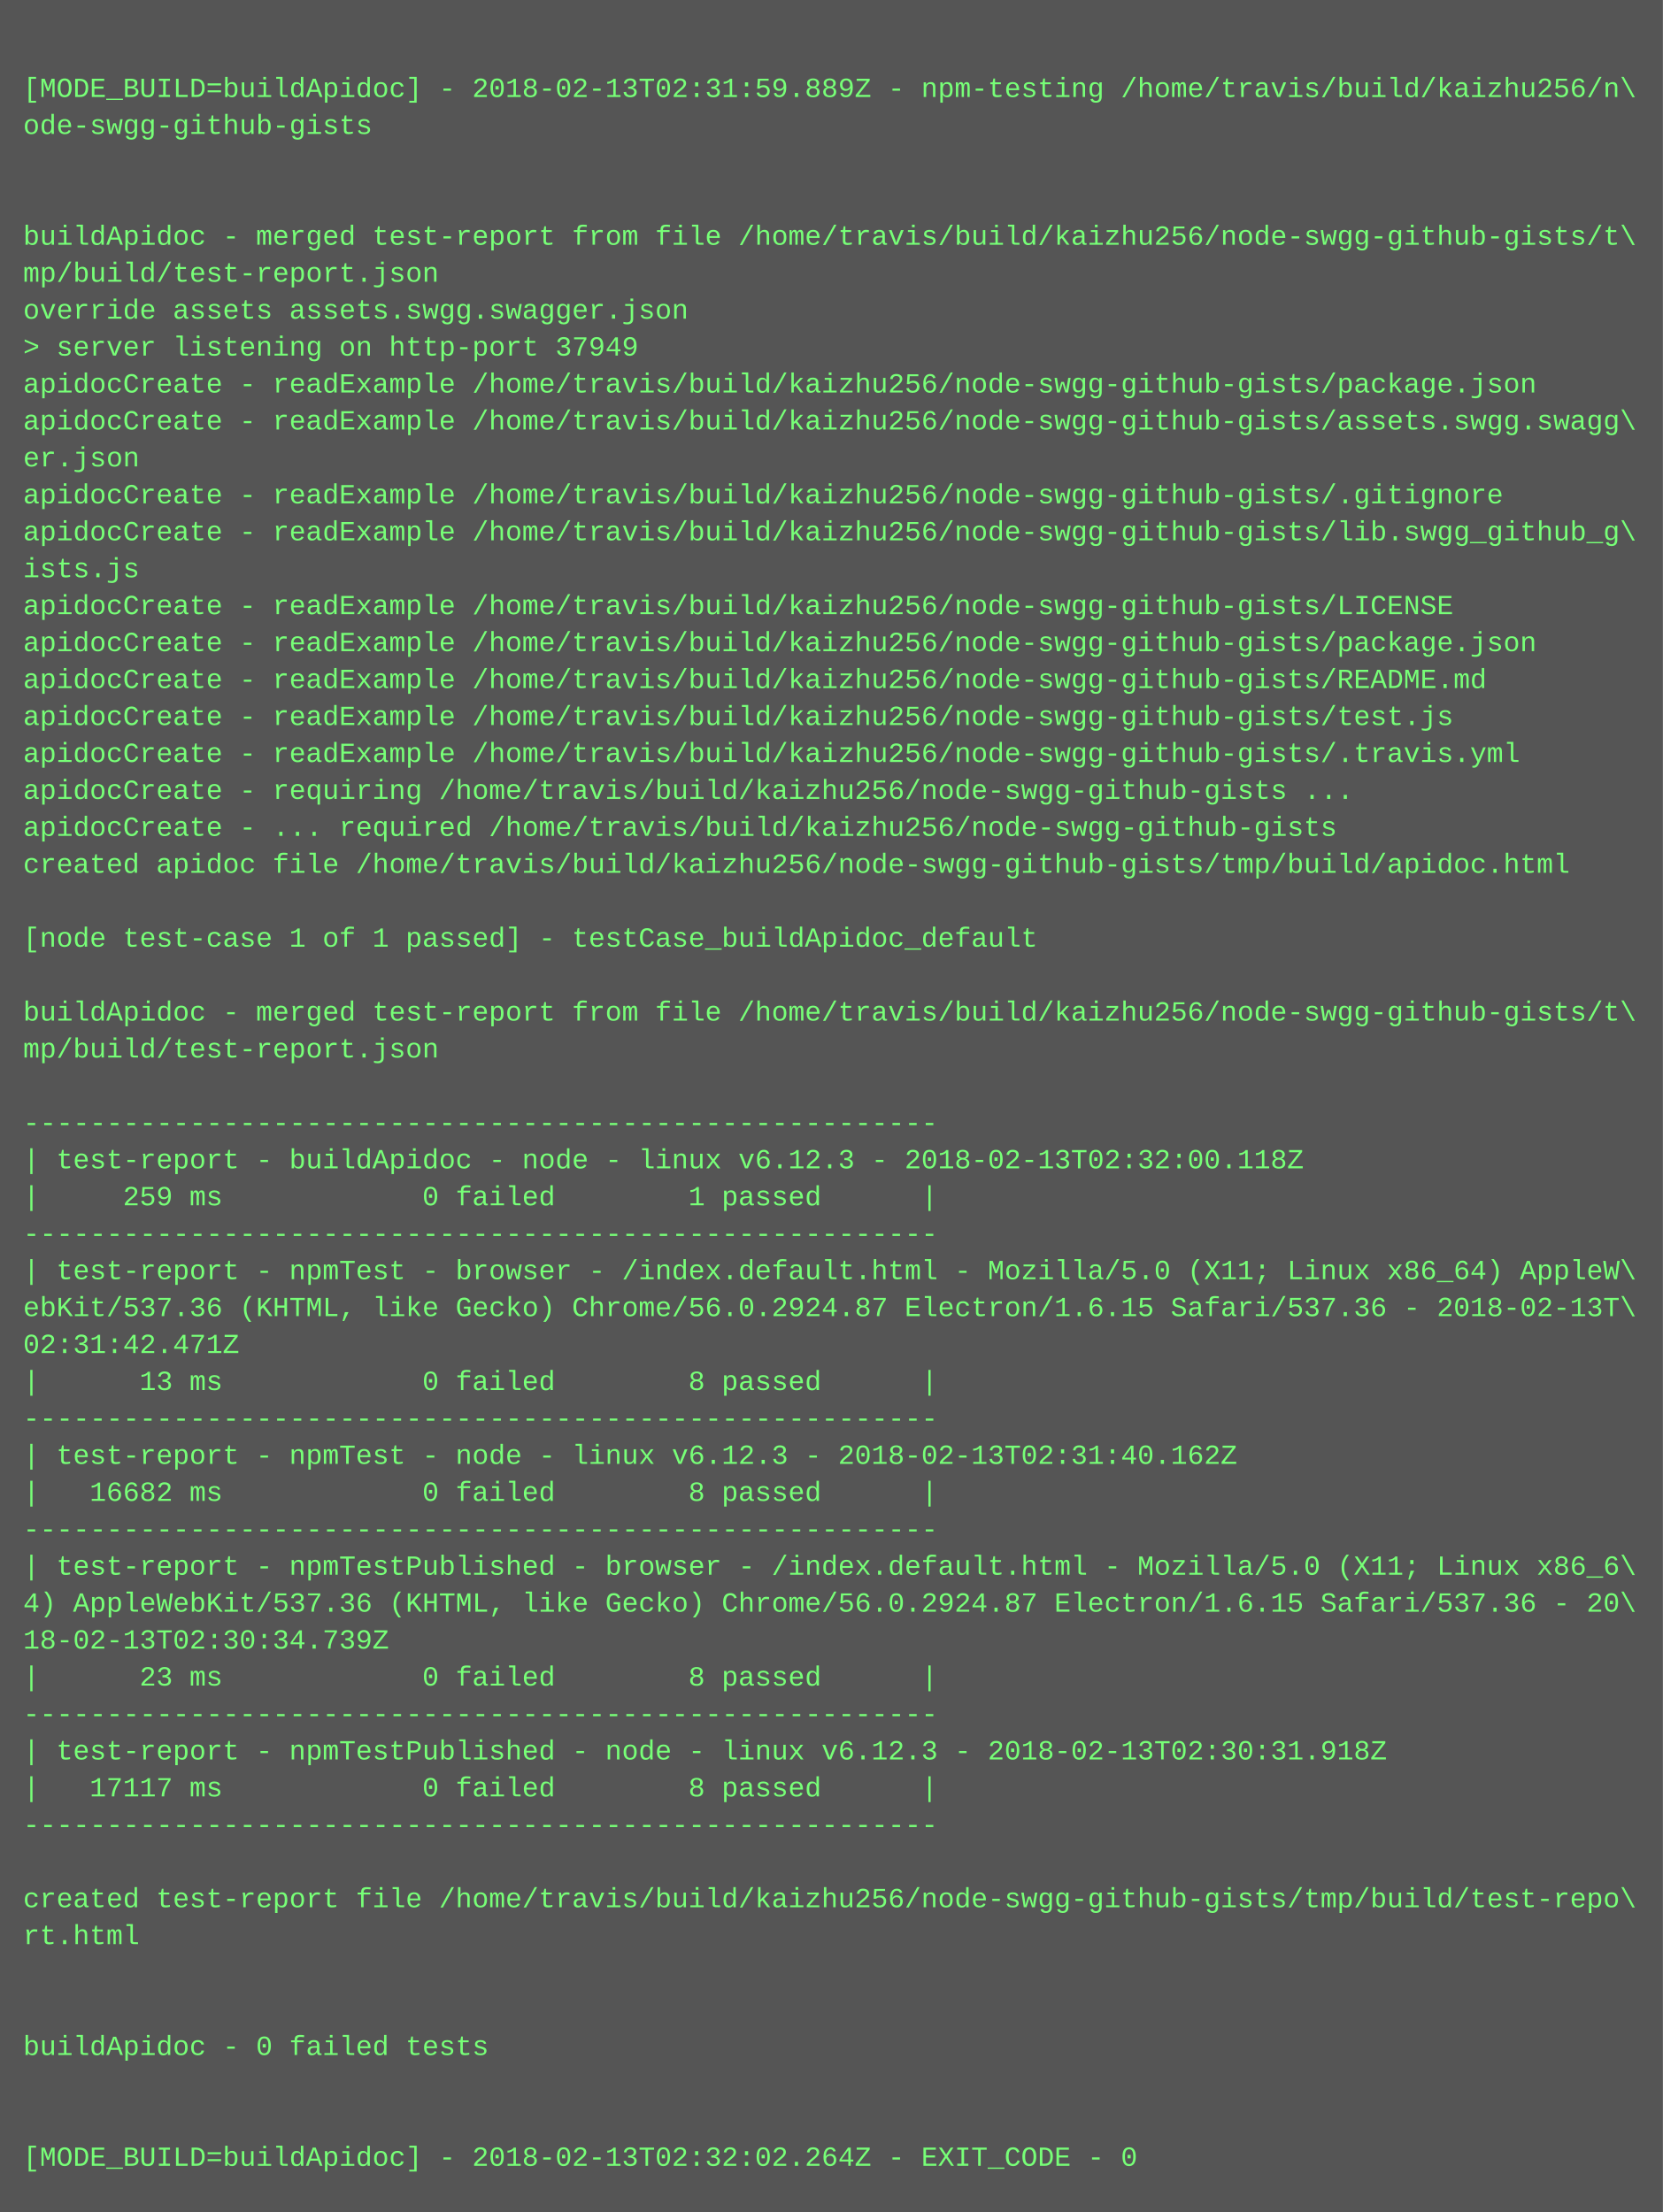
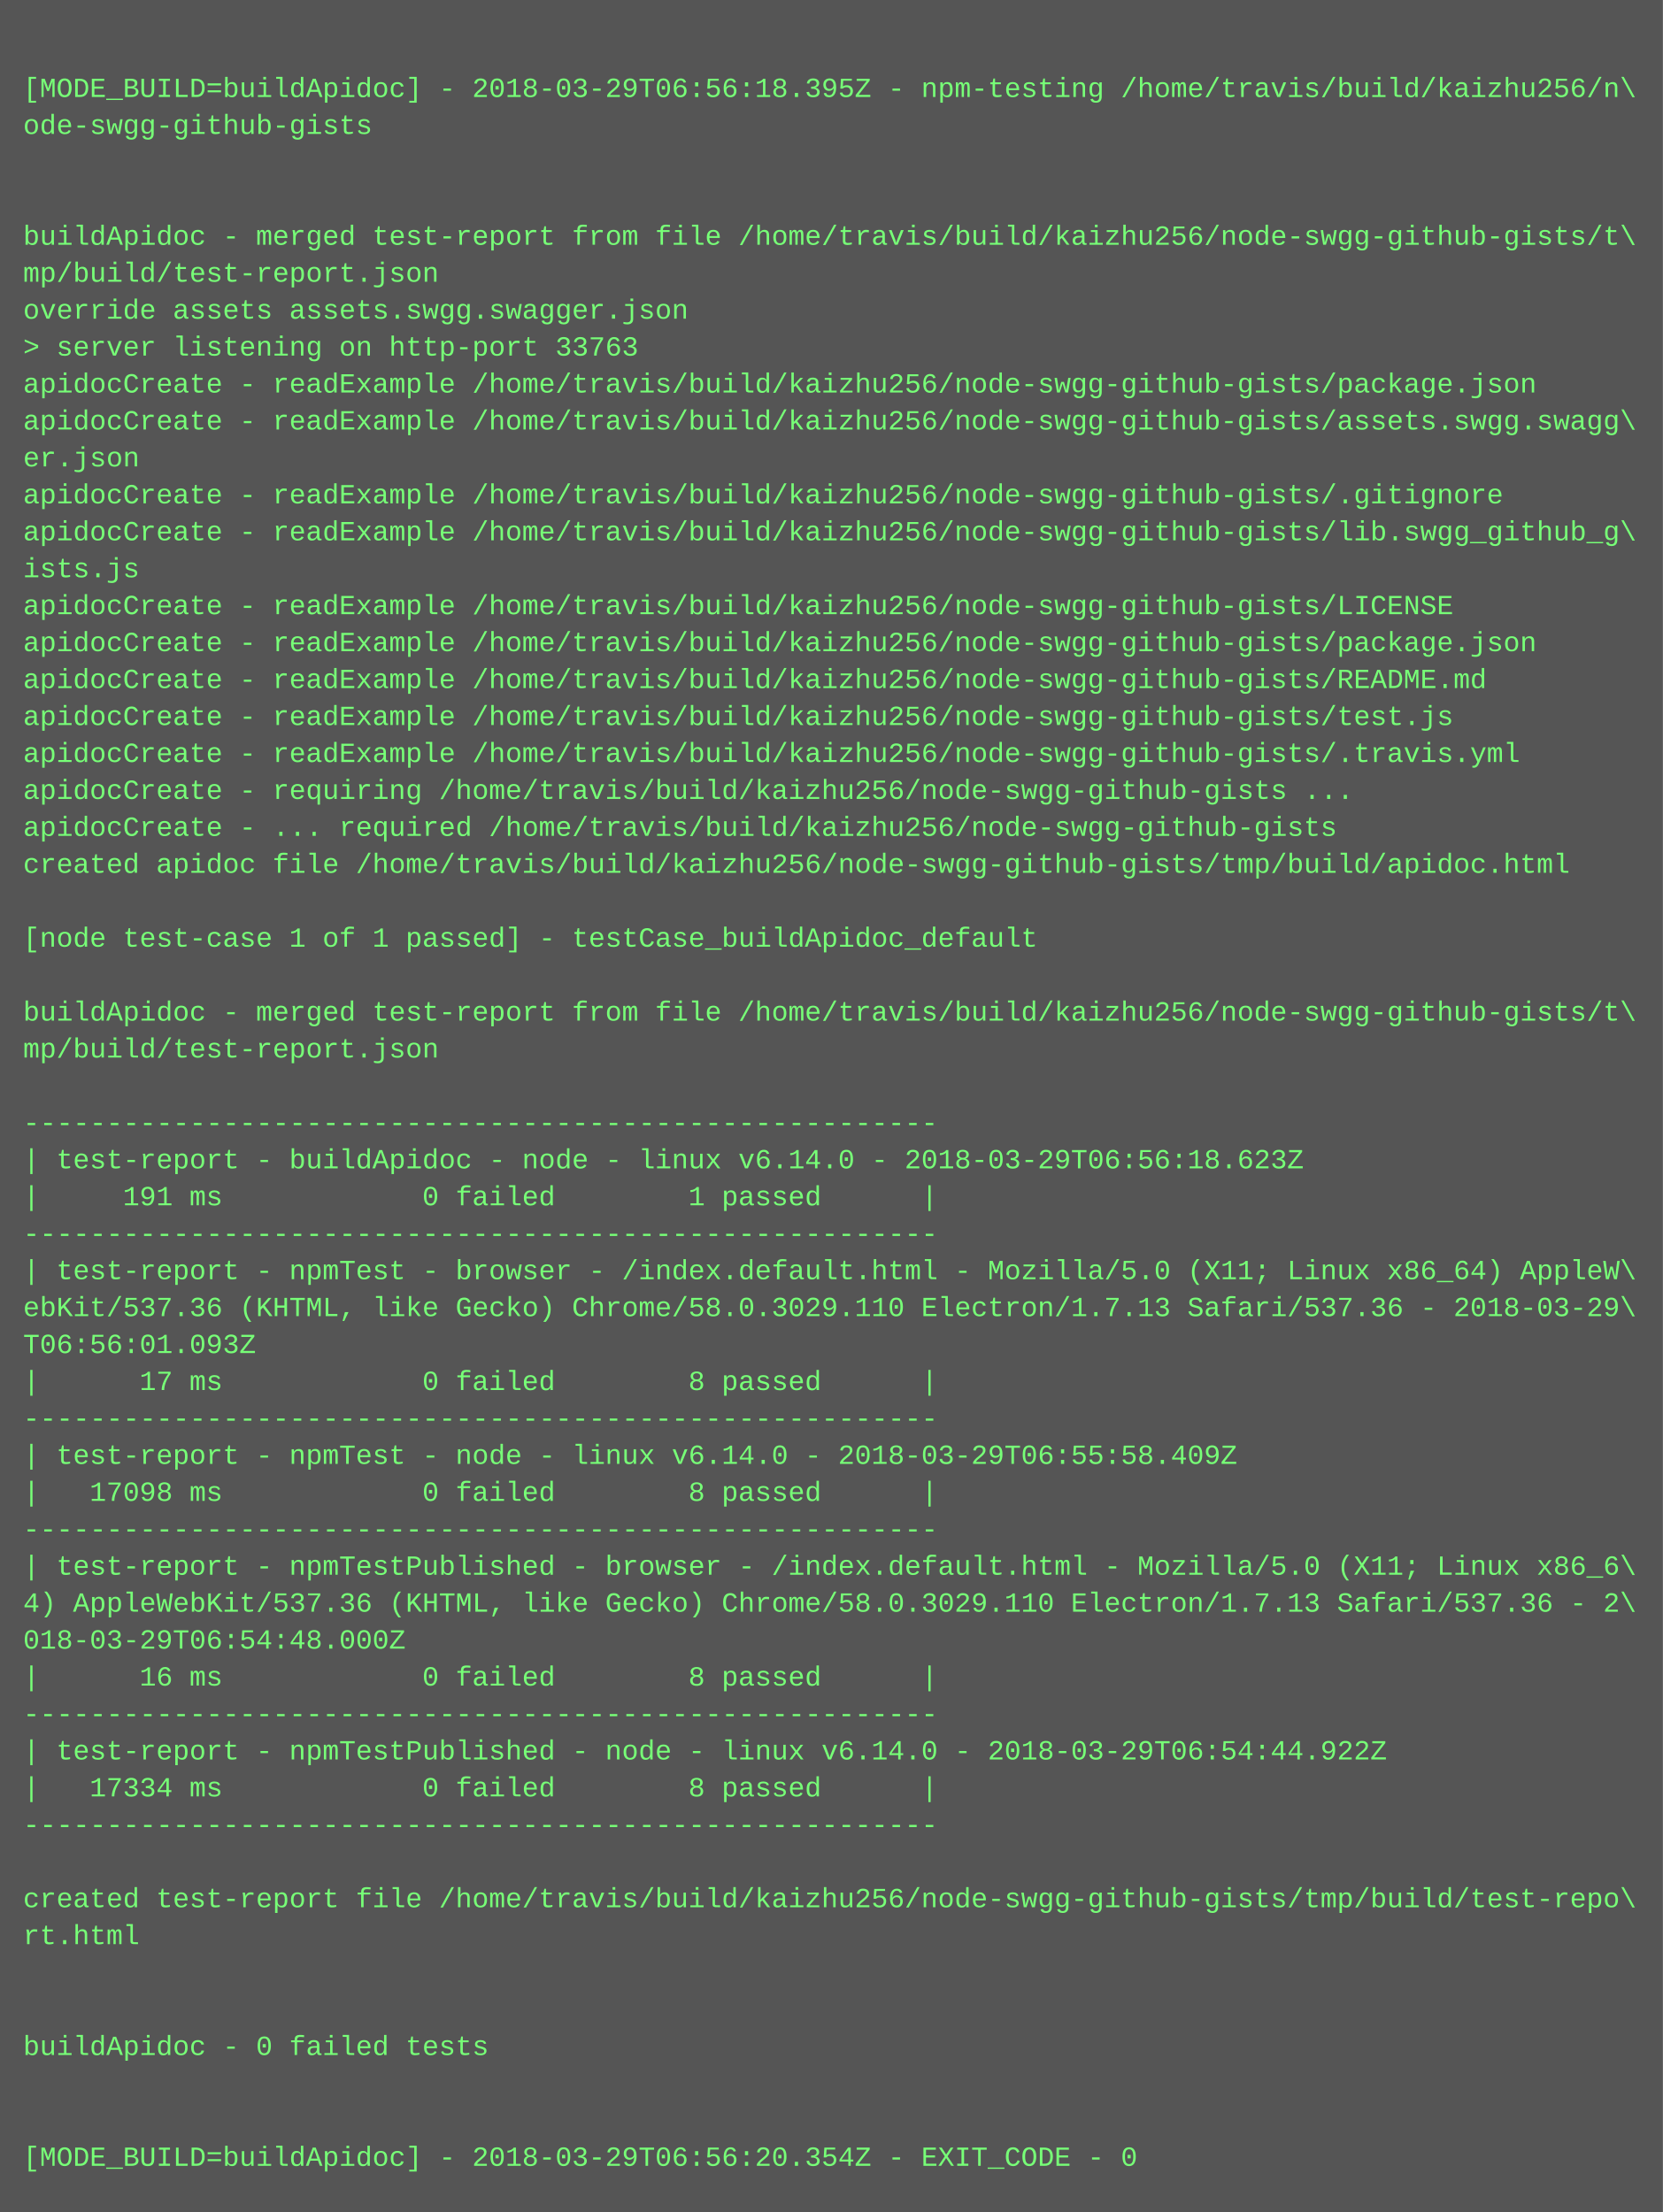
<svg xmlns="http://www.w3.org/2000/svg" height="958" width="720">
  <rect height="958" fill="#555" width="720" />
  <text fill="#7f7" font-family="Courier New" font-size="12" xml:space="preserve">
    <tspan x="10" y="26" />
-     <tspan x="10" y="42">[MODE_BUILD=buildApidoc] - 2018-02-13T02:31:59.889Z - npm-testing /home/travis/build/kaizhu256/n\</tspan>
+     <tspan x="10" y="42">[MODE_BUILD=buildApidoc] - 2018-03-29T06:56:18.395Z - npm-testing /home/travis/build/kaizhu256/n\</tspan>
    <tspan x="10" y="58">ode-swgg-github-gists</tspan>
    <tspan x="10" y="74" />
    <tspan x="10" y="90" />
    <tspan x="10" y="106">buildApidoc - merged test-report from file /home/travis/build/kaizhu256/node-swgg-github-gists/t\</tspan>
    <tspan x="10" y="122">mp/build/test-report.json</tspan>
    <tspan x="10" y="138">override assets assets.swgg.swagger.json</tspan>
-     <tspan x="10" y="154">&gt; server listening on http-port 37949</tspan>
+     <tspan x="10" y="154">&gt; server listening on http-port 33763</tspan>
    <tspan x="10" y="170">apidocCreate - readExample /home/travis/build/kaizhu256/node-swgg-github-gists/package.json</tspan>
    <tspan x="10" y="186">apidocCreate - readExample /home/travis/build/kaizhu256/node-swgg-github-gists/assets.swgg.swagg\</tspan>
    <tspan x="10" y="202">er.json</tspan>
    <tspan x="10" y="218">apidocCreate - readExample /home/travis/build/kaizhu256/node-swgg-github-gists/.gitignore</tspan>
    <tspan x="10" y="234">apidocCreate - readExample /home/travis/build/kaizhu256/node-swgg-github-gists/lib.swgg_github_g\</tspan>
    <tspan x="10" y="250">ists.js</tspan>
    <tspan x="10" y="266">apidocCreate - readExample /home/travis/build/kaizhu256/node-swgg-github-gists/LICENSE</tspan>
    <tspan x="10" y="282">apidocCreate - readExample /home/travis/build/kaizhu256/node-swgg-github-gists/package.json</tspan>
    <tspan x="10" y="298">apidocCreate - readExample /home/travis/build/kaizhu256/node-swgg-github-gists/README.md</tspan>
    <tspan x="10" y="314">apidocCreate - readExample /home/travis/build/kaizhu256/node-swgg-github-gists/test.js</tspan>
    <tspan x="10" y="330">apidocCreate - readExample /home/travis/build/kaizhu256/node-swgg-github-gists/.travis.yml</tspan>
    <tspan x="10" y="346">apidocCreate - requiring /home/travis/build/kaizhu256/node-swgg-github-gists ...</tspan>
    <tspan x="10" y="362">apidocCreate - ... required /home/travis/build/kaizhu256/node-swgg-github-gists</tspan>
    <tspan x="10" y="378">created apidoc file /home/travis/build/kaizhu256/node-swgg-github-gists/tmp/build/apidoc.html</tspan>
    <tspan x="10" y="394" />
    <tspan x="10" y="410">[node test-case 1 of 1 passed] - testCase_buildApidoc_default</tspan>
    <tspan x="10" y="426" />
    <tspan x="10" y="442">buildApidoc - merged test-report from file /home/travis/build/kaizhu256/node-swgg-github-gists/t\</tspan>
    <tspan x="10" y="458">mp/build/test-report.json</tspan>
    <tspan x="10" y="474" />
    <tspan x="10" y="490">-------------------------------------------------------</tspan>
-     <tspan x="10" y="506">| test-report - buildApidoc - node - linux v6.12.3 - 2018-02-13T02:32:00.118Z</tspan>
-     <tspan x="10" y="522">|     259 ms            0 failed        1 passed      |</tspan>
+     <tspan x="10" y="506">| test-report - buildApidoc - node - linux v6.14.0 - 2018-03-29T06:56:18.623Z</tspan>
+     <tspan x="10" y="522">|     191 ms            0 failed        1 passed      |</tspan>
    <tspan x="10" y="538">-------------------------------------------------------</tspan>
    <tspan x="10" y="554">| test-report - npmTest - browser - /index.default.html - Mozilla/5.0 (X11; Linux x86_64) AppleW\</tspan>
-     <tspan x="10" y="570">ebKit/537.36 (KHTML, like Gecko) Chrome/56.0.2924.87 Electron/1.6.15 Safari/537.36 - 2018-02-13T\</tspan>
-     <tspan x="10" y="586">02:31:42.471Z</tspan>
-     <tspan x="10" y="602">|      13 ms            0 failed        8 passed      |</tspan>
+     <tspan x="10" y="570">ebKit/537.36 (KHTML, like Gecko) Chrome/58.0.3029.110 Electron/1.7.13 Safari/537.36 - 2018-03-29\</tspan>
+     <tspan x="10" y="586">T06:56:01.093Z</tspan>
+     <tspan x="10" y="602">|      17 ms            0 failed        8 passed      |</tspan>
    <tspan x="10" y="618">-------------------------------------------------------</tspan>
-     <tspan x="10" y="634">| test-report - npmTest - node - linux v6.12.3 - 2018-02-13T02:31:40.162Z</tspan>
-     <tspan x="10" y="650">|   16682 ms            0 failed        8 passed      |</tspan>
+     <tspan x="10" y="634">| test-report - npmTest - node - linux v6.14.0 - 2018-03-29T06:55:58.409Z</tspan>
+     <tspan x="10" y="650">|   17098 ms            0 failed        8 passed      |</tspan>
    <tspan x="10" y="666">-------------------------------------------------------</tspan>
    <tspan x="10" y="682">| test-report - npmTestPublished - browser - /index.default.html - Mozilla/5.0 (X11; Linux x86_6\</tspan>
-     <tspan x="10" y="698">4) AppleWebKit/537.36 (KHTML, like Gecko) Chrome/56.0.2924.87 Electron/1.6.15 Safari/537.36 - 20\</tspan>
-     <tspan x="10" y="714">18-02-13T02:30:34.739Z</tspan>
-     <tspan x="10" y="730">|      23 ms            0 failed        8 passed      |</tspan>
+     <tspan x="10" y="698">4) AppleWebKit/537.36 (KHTML, like Gecko) Chrome/58.0.3029.110 Electron/1.7.13 Safari/537.36 - 2\</tspan>
+     <tspan x="10" y="714">018-03-29T06:54:48.000Z</tspan>
+     <tspan x="10" y="730">|      16 ms            0 failed        8 passed      |</tspan>
    <tspan x="10" y="746">-------------------------------------------------------</tspan>
-     <tspan x="10" y="762">| test-report - npmTestPublished - node - linux v6.12.3 - 2018-02-13T02:30:31.918Z</tspan>
-     <tspan x="10" y="778">|   17117 ms            0 failed        8 passed      |</tspan>
+     <tspan x="10" y="762">| test-report - npmTestPublished - node - linux v6.14.0 - 2018-03-29T06:54:44.922Z</tspan>
+     <tspan x="10" y="778">|   17334 ms            0 failed        8 passed      |</tspan>
    <tspan x="10" y="794">-------------------------------------------------------</tspan>
    <tspan x="10" y="810" />
    <tspan x="10" y="826">created test-report file /home/travis/build/kaizhu256/node-swgg-github-gists/tmp/build/test-repo\</tspan>
    <tspan x="10" y="842">rt.html</tspan>
    <tspan x="10" y="858" />
    <tspan x="10" y="874" />
    <tspan x="10" y="890">buildApidoc - 0 failed tests</tspan>
    <tspan x="10" y="906" />
    <tspan x="10" y="922" />
-     <tspan x="10" y="938">[MODE_BUILD=buildApidoc] - 2018-02-13T02:32:02.264Z - EXIT_CODE - 0</tspan>
+     <tspan x="10" y="938">[MODE_BUILD=buildApidoc] - 2018-03-29T06:56:20.354Z - EXIT_CODE - 0</tspan>
  </text>
</svg>
